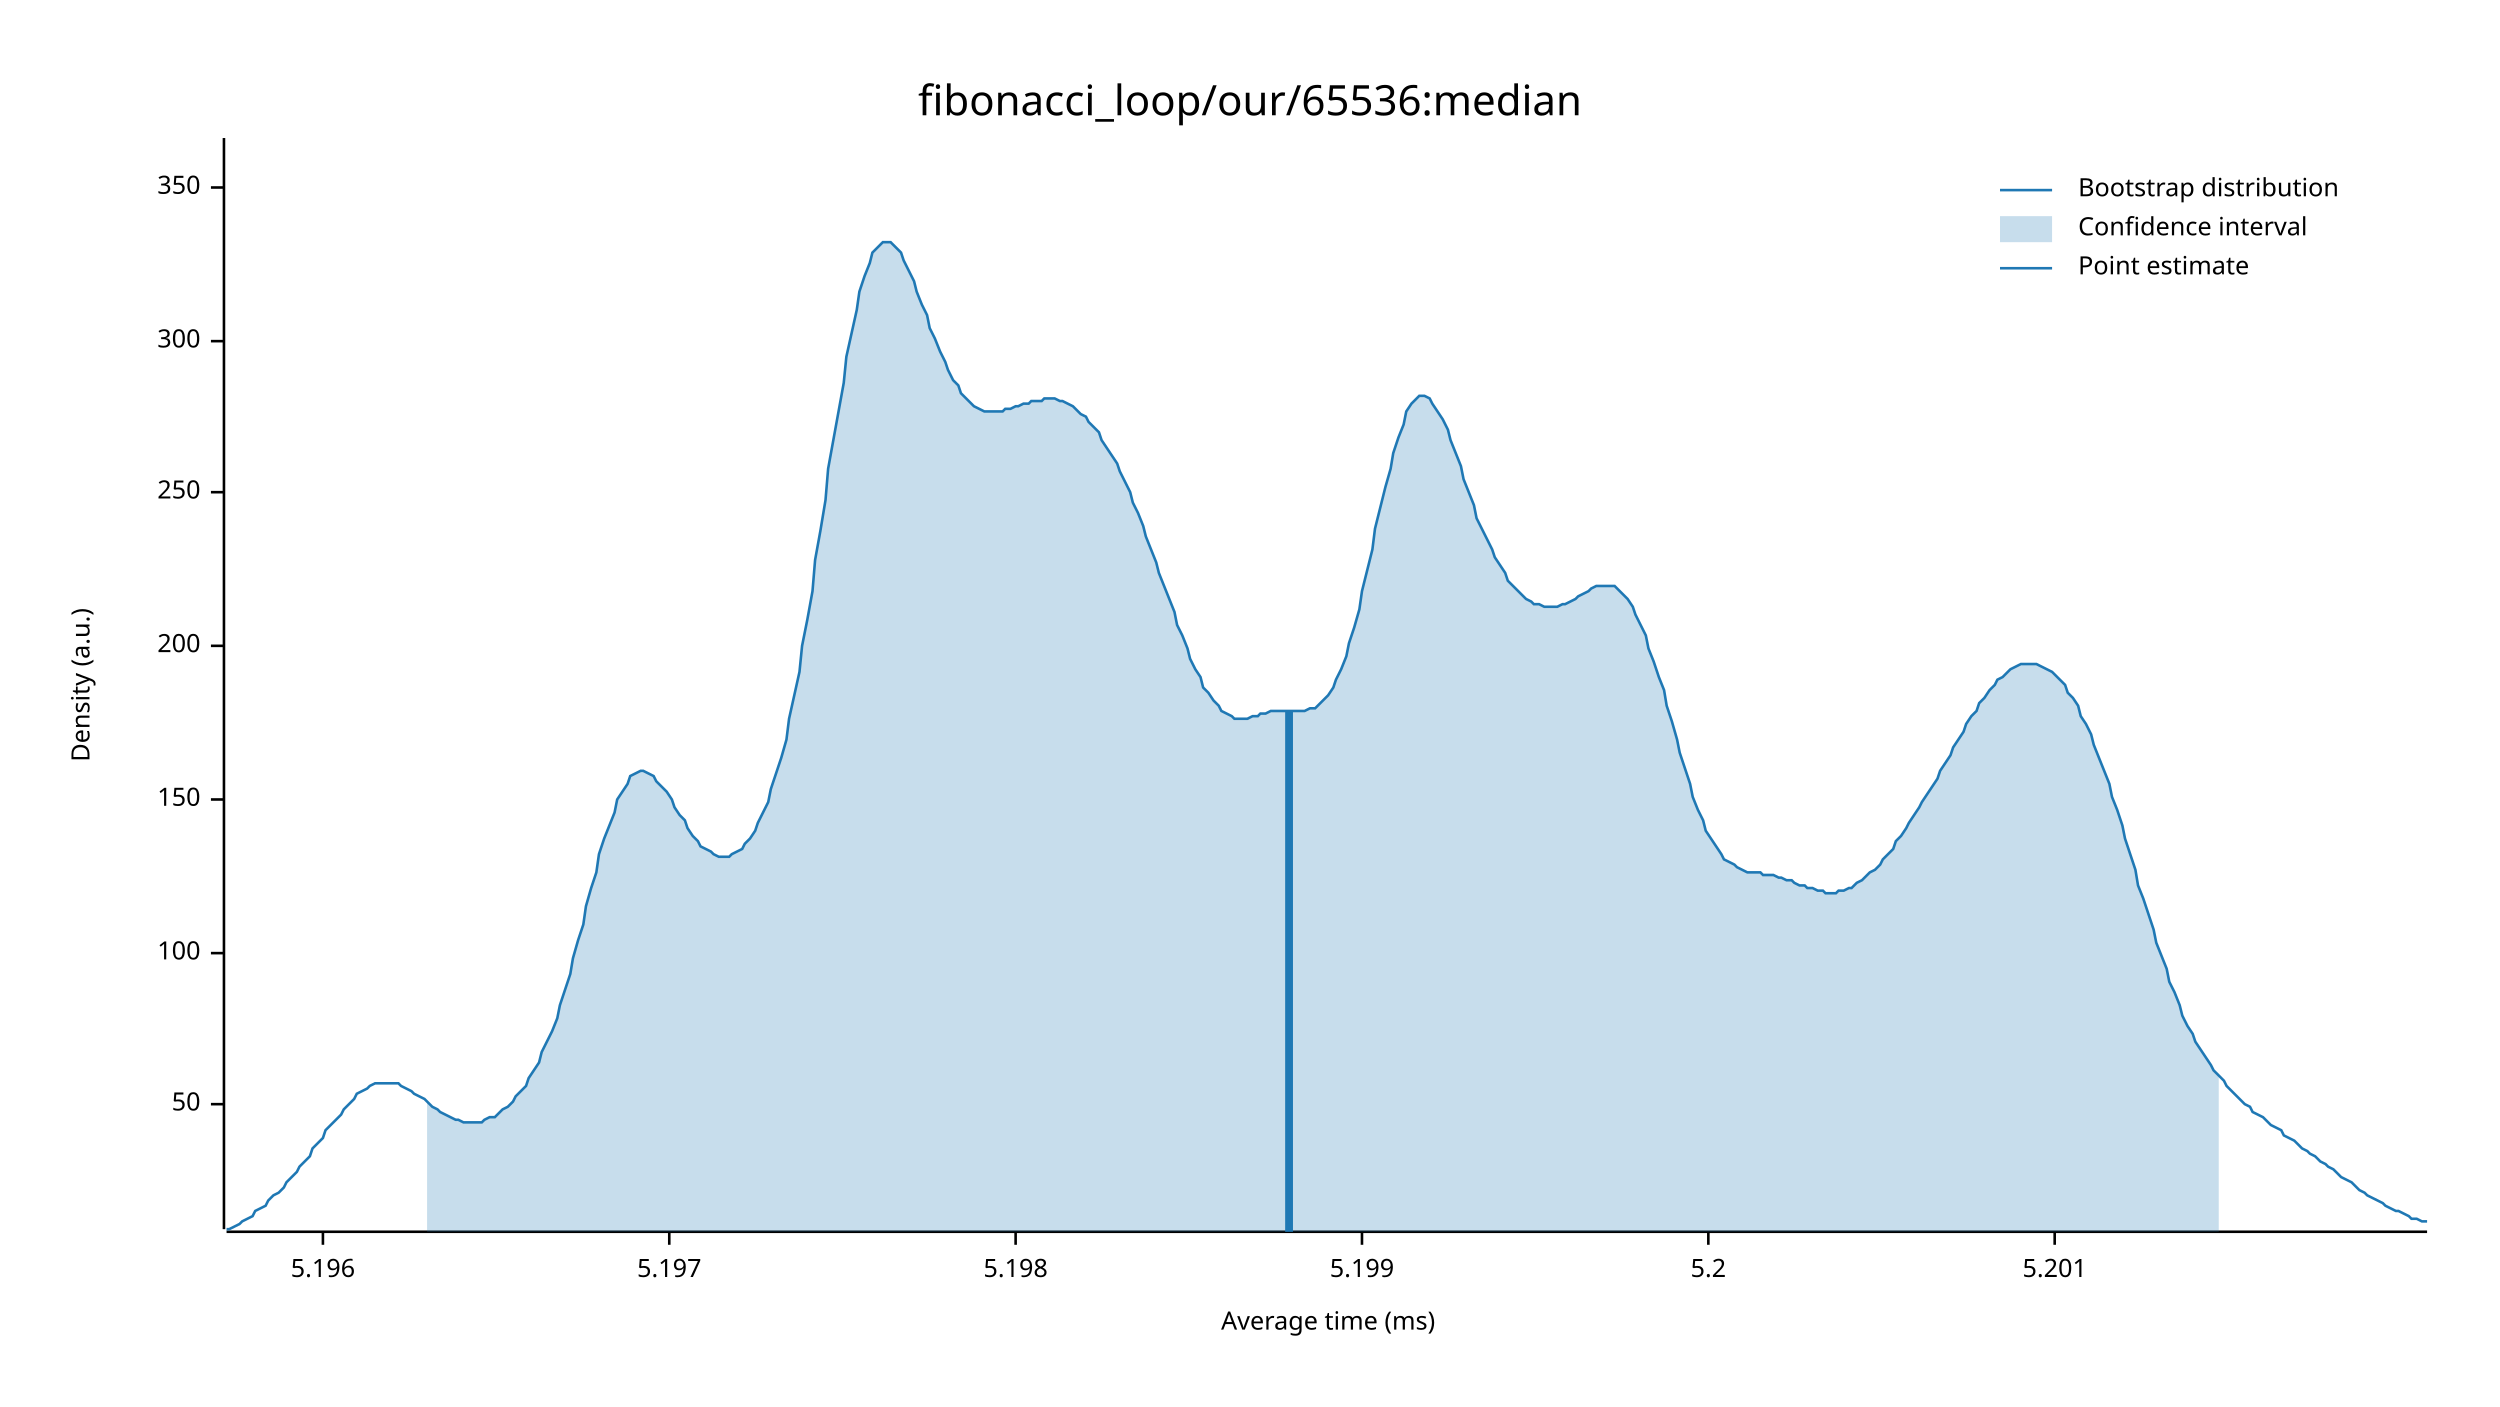
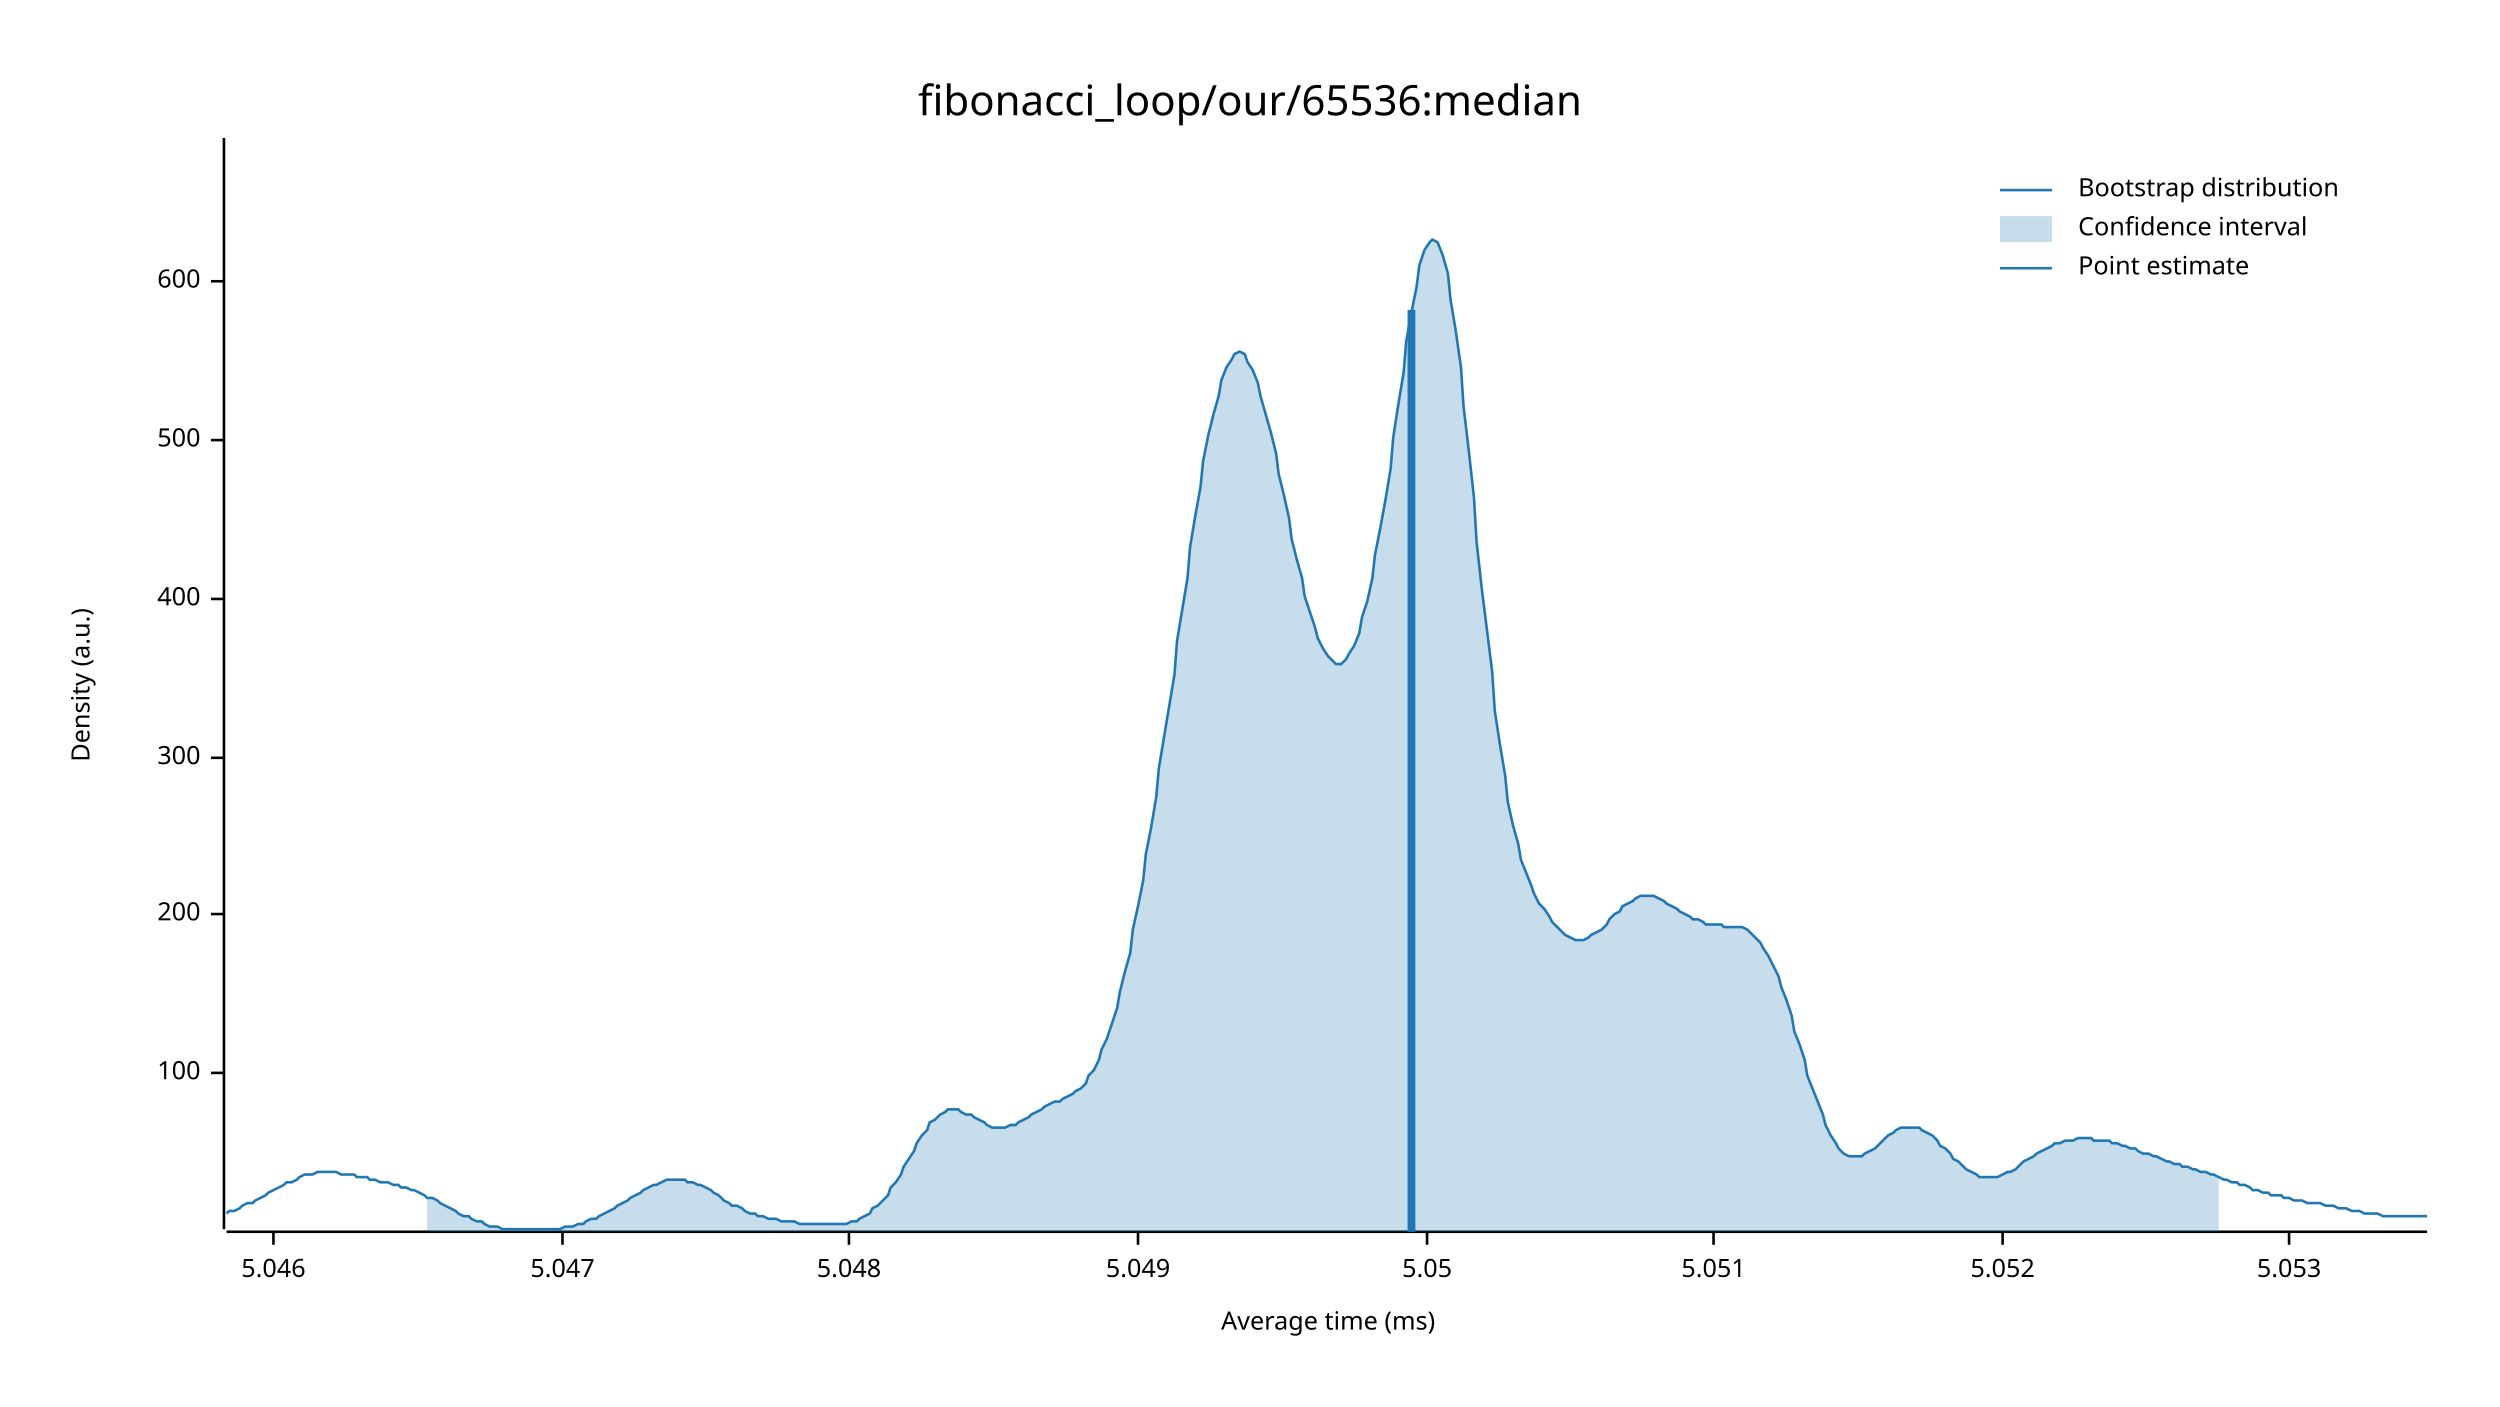
<svg xmlns="http://www.w3.org/2000/svg" width="960" height="540" viewBox="0 0 960 540">
  <text x="480" y="32" dy="0.76em" text-anchor="middle" font-family="sans-serif" font-size="16.129" opacity="1" fill="#000000">
fibonacci_loop/our/65536:median
</text>
  <text x="27" y="263" dy="0.76em" text-anchor="middle" font-family="sans-serif" font-size="9.677" opacity="1" fill="#000000" transform="rotate(270, 27, 263)">
Density (a.u.)
</text>
  <text x="510" y="513" dy="-0.5ex" text-anchor="middle" font-family="sans-serif" font-size="9.677" opacity="1" fill="#000000">
Average time (ms)
</text>
  <polyline fill="none" opacity="1" stroke="#000000" stroke-width="1" points="86,53 86,472 " />
-   <text x="77" y="424" dy="0.5ex" text-anchor="end" font-family="sans-serif" font-size="9.677" opacity="1" fill="#000000">
- 50
- </text>
-   <polyline fill="none" opacity="1" stroke="#000000" stroke-width="1" points="81,424 86,424 " />
-   <text x="77" y="366" dy="0.5ex" text-anchor="end" font-family="sans-serif" font-size="9.677" opacity="1" fill="#000000">
+   <text x="77" y="412" dy="0.5ex" text-anchor="end" font-family="sans-serif" font-size="9.677" opacity="1" fill="#000000">
100
</text>
-   <polyline fill="none" opacity="1" stroke="#000000" stroke-width="1" points="81,366 86,366 " />
-   <text x="77" y="307" dy="0.5ex" text-anchor="end" font-family="sans-serif" font-size="9.677" opacity="1" fill="#000000">
- 150
- </text>
-   <polyline fill="none" opacity="1" stroke="#000000" stroke-width="1" points="81,307 86,307 " />
-   <text x="77" y="248" dy="0.5ex" text-anchor="end" font-family="sans-serif" font-size="9.677" opacity="1" fill="#000000">
+   <polyline fill="none" opacity="1" stroke="#000000" stroke-width="1" points="81,412 86,412 " />
+   <text x="77" y="351" dy="0.5ex" text-anchor="end" font-family="sans-serif" font-size="9.677" opacity="1" fill="#000000">
200
</text>
-   <polyline fill="none" opacity="1" stroke="#000000" stroke-width="1" points="81,248 86,248 " />
-   <text x="77" y="189" dy="0.5ex" text-anchor="end" font-family="sans-serif" font-size="9.677" opacity="1" fill="#000000">
- 250
- </text>
-   <polyline fill="none" opacity="1" stroke="#000000" stroke-width="1" points="81,189 86,189 " />
-   <text x="77" y="131" dy="0.5ex" text-anchor="end" font-family="sans-serif" font-size="9.677" opacity="1" fill="#000000">
+   <polyline fill="none" opacity="1" stroke="#000000" stroke-width="1" points="81,351 86,351 " />
+   <text x="77" y="291" dy="0.5ex" text-anchor="end" font-family="sans-serif" font-size="9.677" opacity="1" fill="#000000">
300
</text>
-   <polyline fill="none" opacity="1" stroke="#000000" stroke-width="1" points="81,131 86,131 " />
-   <text x="77" y="72" dy="0.5ex" text-anchor="end" font-family="sans-serif" font-size="9.677" opacity="1" fill="#000000">
- 350
+   <polyline fill="none" opacity="1" stroke="#000000" stroke-width="1" points="81,291 86,291 " />
+   <text x="77" y="230" dy="0.5ex" text-anchor="end" font-family="sans-serif" font-size="9.677" opacity="1" fill="#000000">
+ 400
</text>
-   <polyline fill="none" opacity="1" stroke="#000000" stroke-width="1" points="81,72 86,72 " />
+   <polyline fill="none" opacity="1" stroke="#000000" stroke-width="1" points="81,230 86,230 " />
+   <text x="77" y="169" dy="0.5ex" text-anchor="end" font-family="sans-serif" font-size="9.677" opacity="1" fill="#000000">
+ 500
+ </text>
+   <polyline fill="none" opacity="1" stroke="#000000" stroke-width="1" points="81,169 86,169 " />
+   <text x="77" y="108" dy="0.5ex" text-anchor="end" font-family="sans-serif" font-size="9.677" opacity="1" fill="#000000">
+ 600
+ </text>
+   <polyline fill="none" opacity="1" stroke="#000000" stroke-width="1" points="81,108 86,108 " />
  <polyline fill="none" opacity="1" stroke="#000000" stroke-width="1" points="87,473 932,473 " />
-   <text x="124" y="483" dy="0.76em" text-anchor="middle" font-family="sans-serif" font-size="9.677" opacity="1" fill="#000000">
- 5.196
+   <text x="105" y="483" dy="0.76em" text-anchor="middle" font-family="sans-serif" font-size="9.677" opacity="1" fill="#000000">
+ 5.046
</text>
-   <polyline fill="none" opacity="1" stroke="#000000" stroke-width="1" points="124,473 124,478 " />
-   <text x="257" y="483" dy="0.76em" text-anchor="middle" font-family="sans-serif" font-size="9.677" opacity="1" fill="#000000">
- 5.197
+   <polyline fill="none" opacity="1" stroke="#000000" stroke-width="1" points="105,473 105,478 " />
+   <text x="216" y="483" dy="0.76em" text-anchor="middle" font-family="sans-serif" font-size="9.677" opacity="1" fill="#000000">
+ 5.047
</text>
-   <polyline fill="none" opacity="1" stroke="#000000" stroke-width="1" points="257,473 257,478 " />
-   <text x="390" y="483" dy="0.76em" text-anchor="middle" font-family="sans-serif" font-size="9.677" opacity="1" fill="#000000">
- 5.198
+   <polyline fill="none" opacity="1" stroke="#000000" stroke-width="1" points="216,473 216,478 " />
+   <text x="326" y="483" dy="0.76em" text-anchor="middle" font-family="sans-serif" font-size="9.677" opacity="1" fill="#000000">
+ 5.048
</text>
-   <polyline fill="none" opacity="1" stroke="#000000" stroke-width="1" points="390,473 390,478 " />
-   <text x="523" y="483" dy="0.76em" text-anchor="middle" font-family="sans-serif" font-size="9.677" opacity="1" fill="#000000">
- 5.199
+   <polyline fill="none" opacity="1" stroke="#000000" stroke-width="1" points="326,473 326,478 " />
+   <text x="437" y="483" dy="0.76em" text-anchor="middle" font-family="sans-serif" font-size="9.677" opacity="1" fill="#000000">
+ 5.049
</text>
-   <polyline fill="none" opacity="1" stroke="#000000" stroke-width="1" points="523,473 523,478 " />
-   <text x="656" y="483" dy="0.76em" text-anchor="middle" font-family="sans-serif" font-size="9.677" opacity="1" fill="#000000">
- 5.2
+   <polyline fill="none" opacity="1" stroke="#000000" stroke-width="1" points="437,473 437,478 " />
+   <text x="548" y="483" dy="0.76em" text-anchor="middle" font-family="sans-serif" font-size="9.677" opacity="1" fill="#000000">
+ 5.05
</text>
-   <polyline fill="none" opacity="1" stroke="#000000" stroke-width="1" points="656,473 656,478 " />
-   <text x="789" y="483" dy="0.76em" text-anchor="middle" font-family="sans-serif" font-size="9.677" opacity="1" fill="#000000">
- 5.201
+   <polyline fill="none" opacity="1" stroke="#000000" stroke-width="1" points="548,473 548,478 " />
+   <text x="658" y="483" dy="0.76em" text-anchor="middle" font-family="sans-serif" font-size="9.677" opacity="1" fill="#000000">
+ 5.051
</text>
-   <polyline fill="none" opacity="1" stroke="#000000" stroke-width="1" points="789,473 789,478 " />
-   <polyline fill="none" opacity="1" stroke="#1F78B4" stroke-width="1" points="87,472 88,472 90,471 92,470 93,469 95,468 97,467 98,465 100,464 102,463 103,461 105,459 107,458 109,456 110,454 112,452 114,450 115,448 117,446 119,444 120,441 122,439 124,437 125,434 127,432 129,430 131,428 132,426 134,424 136,422 137,420 139,419 141,418 142,417 144,416 146,416 147,416 149,416 151,416 153,416 154,417 156,418 158,419 159,420 161,421 163,422 164,423 166,425 168,426 169,427 171,428 173,429 175,430 176,430 178,431 180,431 181,431 183,431 185,431 186,430 188,429 190,429 191,428 193,426 195,425 197,423 198,421 200,419 202,417 203,414 205,411 207,408 208,404 210,400 212,396 214,391 215,386 217,380 219,374 220,368 222,361 224,355 225,348 227,341 229,335 230,328 232,322 234,317 236,312 237,307 239,304 241,301 242,298 244,297 246,296 247,296 249,297 251,298 252,300 254,302 256,304 258,307 259,310 261,313 263,315 264,318 266,321 268,323 269,325 271,326 273,327 274,328 276,329 278,329 280,329 281,328 283,327 285,326 286,324 288,322 290,319 291,316 293,312 295,308 296,303 298,297 300,291 302,284 303,276 305,267 307,258 308,248 310,238 312,227 313,215 315,204 317,192 318,180 320,169 322,158 324,147 325,137 327,128 329,119 330,112 332,106 334,101 335,97 337,95 339,93 341,93 342,93 344,95 346,97 347,100 349,104 351,108 352,112 354,117 356,121 357,126 359,130 361,135 363,139 364,142 366,146 368,148 369,151 371,153 373,155 374,156 376,157 378,158 379,158 381,158 383,158 385,158 386,157 388,157 390,156 391,156 393,155 395,155 396,154 398,154 400,154 401,153 403,153 405,153 407,154 408,154 410,155 412,156 413,157 415,159 417,160 418,162 420,164 422,166 423,169 425,172 427,175 429,178 430,181 432,185 434,189 435,193 437,197 439,202 440,206 442,211 444,216 445,220 447,225 449,230 451,235 452,240 454,244 456,249 457,253 459,257 461,260 462,264 464,266 466,269 468,271 469,273 471,274 473,275 474,276 476,276 478,276 479,276 481,275 483,275 484,274 486,274 488,273 490,273 491,273 493,273 495,273 496,273 498,273 500,273 501,273 503,272 505,272 506,271 508,269 510,267 512,264 513,261 515,257 517,252 518,247 520,241 522,234 523,227 525,219 527,211 528,203 530,195 532,187 534,180 535,174 537,168 539,163 540,158 542,155 544,153 545,152 547,152 549,153 550,155 552,158 554,161 556,165 557,169 559,174 561,179 562,184 564,189 566,194 567,199 569,203 571,207 573,211 574,214 576,217 578,220 579,223 581,225 583,227 584,228 586,230 588,231 589,232 591,232 593,233 595,233 596,233 598,233 600,232 601,232 603,231 605,230 606,229 608,228 610,227 611,226 613,225 615,225 617,225 618,225 620,225 622,227 623,228 625,230 627,233 628,236 630,240 632,244 633,249 635,254 637,260 639,265 640,271 642,277 644,284 645,289 647,295 649,301 650,306 652,311 654,315 655,319 657,322 659,325 661,328 662,330 664,331 666,332 667,333 669,334 671,335 672,335 674,335 676,335 677,336 679,336 681,336 683,337 684,337 686,338 688,338 689,339 691,340 693,340 694,341 696,341 698,342 700,342 701,343 703,343 705,343 706,342 708,342 710,341 711,341 713,339 715,338 716,337 718,335 720,334 722,332 723,330 725,328 727,326 728,323 730,321 732,318 733,316 735,313 737,310 738,308 740,305 742,302 744,299 745,296 747,293 749,290 750,287 752,284 754,281 755,278 757,275 759,273 760,270 762,268 764,265 766,263 767,261 769,260 771,258 772,257 774,256 776,255 777,255 779,255 781,255 782,255 784,256 786,257 788,258 789,259 791,261 793,263 794,266 796,268 798,271 799,275 801,278 803,282 804,286 806,291 808,296 810,301 811,306 813,311 815,317 816,322 818,328 820,334 821,340 823,345 825,351 827,357 828,362 830,367 832,372 833,377 835,381 837,386 838,390 840,394 842,397 843,400 845,403 847,406 849,409 850,411 852,413 854,415 855,417 857,419 859,421 860,422 862,424 864,425 865,427 867,428 869,429 871,431 872,432 874,433 876,434 877,436 879,437 881,438 882,439 884,441 886,442 887,443 889,444 891,446 893,447 894,448 896,449 898,451 899,452 901,453 903,454 904,455 906,457 908,458 909,459 911,460 913,461 915,462 916,463 918,464 920,465 921,465 923,466 925,467 926,468 928,468 930,469 932,469 " />
-   <polygon opacity="0.25" fill="#1F78B4" points="164,423 166,425 168,426 169,427 171,428 173,429 175,430 176,430 178,431 180,431 181,431 183,431 185,431 186,430 188,429 190,429 191,428 193,426 195,425 197,423 198,421 200,419 202,417 203,414 205,411 207,408 208,404 210,400 212,396 214,391 215,386 217,380 219,374 220,368 222,361 224,355 225,348 227,341 229,335 230,328 232,322 234,317 236,312 237,307 239,304 241,301 242,298 244,297 246,296 247,296 249,297 251,298 252,300 254,302 256,304 258,307 259,310 261,313 263,315 264,318 266,321 268,323 269,325 271,326 273,327 274,328 276,329 278,329 280,329 281,328 283,327 285,326 286,324 288,322 290,319 291,316 293,312 295,308 296,303 298,297 300,291 302,284 303,276 305,267 307,258 308,248 310,238 312,227 313,215 315,204 317,192 318,180 320,169 322,158 324,147 325,137 327,128 329,119 330,112 332,106 334,101 335,97 337,95 339,93 341,93 342,93 344,95 346,97 347,100 349,104 351,108 352,112 354,117 356,121 357,126 359,130 361,135 363,139 364,142 366,146 368,148 369,151 371,153 373,155 374,156 376,157 378,158 379,158 381,158 383,158 385,158 386,157 388,157 390,156 391,156 393,155 395,155 396,154 398,154 400,154 401,153 403,153 405,153 407,154 408,154 410,155 412,156 413,157 415,159 417,160 418,162 420,164 422,166 423,169 425,172 427,175 429,178 430,181 432,185 434,189 435,193 437,197 439,202 440,206 442,211 444,216 445,220 447,225 449,230 451,235 452,240 454,244 456,249 457,253 459,257 461,260 462,264 464,266 466,269 468,271 469,273 471,274 473,275 474,276 476,276 478,276 479,276 481,275 483,275 484,274 486,274 488,273 490,273 491,273 493,273 495,273 496,273 498,273 500,273 501,273 503,272 505,272 506,271 508,269 510,267 512,264 513,261 515,257 517,252 518,247 520,241 522,234 523,227 525,219 527,211 528,203 530,195 532,187 534,180 535,174 537,168 539,163 540,158 542,155 544,153 545,152 547,152 549,153 550,155 552,158 554,161 556,165 557,169 559,174 561,179 562,184 564,189 566,194 567,199 569,203 571,207 573,211 574,214 576,217 578,220 579,223 581,225 583,227 584,228 586,230 588,231 589,232 591,232 593,233 595,233 596,233 598,233 600,232 601,232 603,231 605,230 606,229 608,228 610,227 611,226 613,225 615,225 617,225 618,225 620,225 622,227 623,228 625,230 627,233 628,236 630,240 632,244 633,249 635,254 637,260 639,265 640,271 642,277 644,284 645,289 647,295 649,301 650,306 652,311 654,315 655,319 657,322 659,325 661,328 662,330 664,331 666,332 667,333 669,334 671,335 672,335 674,335 676,335 677,336 679,336 681,336 683,337 684,337 686,338 688,338 689,339 691,340 693,340 694,341 696,341 698,342 700,342 701,343 703,343 705,343 706,342 708,342 710,341 711,341 713,339 715,338 716,337 718,335 720,334 722,332 723,330 725,328 727,326 728,323 730,321 732,318 733,316 735,313 737,310 738,308 740,305 742,302 744,299 745,296 747,293 749,290 750,287 752,284 754,281 755,278 757,275 759,273 760,270 762,268 764,265 766,263 767,261 769,260 771,258 772,257 774,256 776,255 777,255 779,255 781,255 782,255 784,256 786,257 788,258 789,259 791,261 793,263 794,266 796,268 798,271 799,275 801,278 803,282 804,286 806,291 808,296 810,301 811,306 813,311 815,317 816,322 818,328 820,334 821,340 823,345 825,351 827,357 828,362 830,367 832,372 833,377 835,381 837,386 838,390 840,394 842,397 843,400 845,403 847,406 849,409 850,411 852,413 852,473 164,473 " />
-   <polyline fill="none" opacity="1" stroke="#1F78B4" stroke-width="3" points="495,473 495,273 " />
+   <polyline fill="none" opacity="1" stroke="#000000" stroke-width="1" points="658,473 658,478 " />
+   <text x="769" y="483" dy="0.76em" text-anchor="middle" font-family="sans-serif" font-size="9.677" opacity="1" fill="#000000">
+ 5.052
+ </text>
+   <polyline fill="none" opacity="1" stroke="#000000" stroke-width="1" points="769,473 769,478 " />
+   <text x="879" y="483" dy="0.76em" text-anchor="middle" font-family="sans-serif" font-size="9.677" opacity="1" fill="#000000">
+ 5.053
+ </text>
+   <polyline fill="none" opacity="1" stroke="#000000" stroke-width="1" points="879,473 879,478 " />
+   <polyline fill="none" opacity="1" stroke="#1F78B4" stroke-width="1" points="87,466 88,465 90,465 92,464 93,463 95,462 97,462 98,461 100,460 102,459 103,458 105,457 107,456 109,455 110,454 112,454 114,453 115,452 117,451 119,451 120,451 122,450 124,450 125,450 127,450 129,450 131,451 132,451 134,451 136,451 137,452 139,452 141,452 142,453 144,453 146,454 147,454 149,454 151,455 153,455 154,456 156,456 158,457 159,457 161,458 163,459 164,460 166,460 168,461 169,462 171,463 173,464 175,465 176,466 178,467 180,467 181,468 183,469 185,469 186,470 188,471 190,471 191,471 193,472 195,472 197,472 198,472 200,472 202,472 203,472 205,472 207,472 208,472 210,472 212,472 214,472 215,472 217,471 219,471 220,471 222,470 224,470 225,469 227,468 229,468 230,467 232,466 234,465 236,464 237,463 239,462 241,461 242,460 244,459 246,458 247,457 249,456 251,455 252,455 254,454 256,453 258,453 259,453 261,453 263,453 264,454 266,454 268,455 269,455 271,456 273,457 274,458 276,459 278,461 280,462 281,463 283,463 285,464 286,465 288,466 290,466 291,467 293,467 295,468 296,468 298,468 300,469 302,469 303,469 305,469 307,470 308,470 310,470 312,470 313,470 315,470 317,470 318,470 320,470 322,470 324,470 325,470 327,469 329,469 330,468 332,467 334,466 335,464 337,463 339,461 341,459 342,456 344,454 346,451 347,448 349,445 351,442 352,439 354,436 356,434 357,431 359,430 361,428 363,427 364,426 366,426 368,426 369,427 371,428 373,428 374,429 376,430 378,431 379,432 381,433 383,433 385,433 386,433 388,432 390,432 391,431 393,430 395,429 396,428 398,427 400,426 401,425 403,424 405,423 407,423 408,422 410,421 412,420 413,419 415,418 417,416 418,413 420,411 422,407 423,403 425,399 427,393 429,387 430,381 432,373 434,366 435,357 437,348 439,338 440,328 442,318 444,306 445,295 447,283 449,271 451,259 452,246 454,234 456,222 457,210 459,198 461,187 462,177 464,167 466,159 468,152 469,146 471,141 473,138 474,136 476,135 478,136 479,139 481,142 483,147 484,152 486,159 488,166 490,174 491,182 493,190 495,199 496,207 498,215 500,222 501,229 503,235 505,241 506,245 508,249 510,252 512,254 513,255 515,255 517,253 518,251 520,248 522,243 523,237 525,231 527,222 528,213 530,203 532,192 534,180 535,168 537,155 539,143 540,131 542,120 544,110 545,102 547,96 549,93 550,92 552,93 554,98 556,105 557,115 559,127 561,141 562,156 564,173 566,191 567,208 569,226 571,242 573,258 574,273 576,286 578,298 579,308 581,317 583,324 584,330 586,335 588,340 589,343 591,347 593,349 595,352 596,354 598,356 600,358 601,359 603,360 605,361 606,361 608,361 610,360 611,359 613,358 615,357 617,355 618,353 620,351 622,350 623,348 625,347 627,346 628,345 630,344 632,344 633,344 635,344 637,345 639,346 640,347 642,348 644,349 645,350 647,351 649,352 650,353 652,353 654,354 655,355 657,355 659,355 661,355 662,356 664,356 666,356 667,356 669,356 671,357 672,358 674,360 676,362 677,364 679,367 681,371 683,375 684,379 686,384 688,390 689,396 691,401 693,407 694,413 696,418 698,423 700,428 701,432 703,436 705,439 706,441 708,443 710,444 711,444 713,444 715,444 716,443 718,442 720,441 722,439 723,438 725,436 727,435 728,434 730,433 732,433 733,433 735,433 737,433 738,434 740,435 742,436 744,438 745,440 747,441 749,443 750,445 752,446 754,448 755,449 757,450 759,451 760,452 762,452 764,452 766,452 767,452 769,451 771,450 772,450 774,449 776,447 777,446 779,445 781,444 782,443 784,442 786,441 788,440 789,439 791,439 793,438 794,438 796,438 798,437 799,437 801,437 803,437 804,438 806,438 808,438 810,438 811,439 813,439 815,440 816,440 818,441 820,441 821,442 823,443 825,443 827,444 828,444 830,445 832,446 833,446 835,447 837,447 838,448 840,448 842,449 843,449 845,450 847,450 849,451 850,451 852,452 854,453 855,453 857,454 859,454 860,455 862,455 864,456 865,457 867,457 869,458 871,458 872,459 874,459 876,459 877,460 879,460 881,461 882,461 884,461 886,462 887,462 889,462 891,462 893,463 894,463 896,463 898,464 899,464 901,464 903,465 904,465 906,465 908,466 909,466 911,466 913,466 915,467 916,467 918,467 920,467 921,467 923,467 925,467 926,467 928,467 930,467 932,467 " />
+   <polygon opacity="0.25" fill="#1F78B4" points="164,460 166,460 168,461 169,462 171,463 173,464 175,465 176,466 178,467 180,467 181,468 183,469 185,469 186,470 188,471 190,471 191,471 193,472 195,472 197,472 198,472 200,472 202,472 203,472 205,472 207,472 208,472 210,472 212,472 214,472 215,472 217,471 219,471 220,471 222,470 224,470 225,469 227,468 229,468 230,467 232,466 234,465 236,464 237,463 239,462 241,461 242,460 244,459 246,458 247,457 249,456 251,455 252,455 254,454 256,453 258,453 259,453 261,453 263,453 264,454 266,454 268,455 269,455 271,456 273,457 274,458 276,459 278,461 280,462 281,463 283,463 285,464 286,465 288,466 290,466 291,467 293,467 295,468 296,468 298,468 300,469 302,469 303,469 305,469 307,470 308,470 310,470 312,470 313,470 315,470 317,470 318,470 320,470 322,470 324,470 325,470 327,469 329,469 330,468 332,467 334,466 335,464 337,463 339,461 341,459 342,456 344,454 346,451 347,448 349,445 351,442 352,439 354,436 356,434 357,431 359,430 361,428 363,427 364,426 366,426 368,426 369,427 371,428 373,428 374,429 376,430 378,431 379,432 381,433 383,433 385,433 386,433 388,432 390,432 391,431 393,430 395,429 396,428 398,427 400,426 401,425 403,424 405,423 407,423 408,422 410,421 412,420 413,419 415,418 417,416 418,413 420,411 422,407 423,403 425,399 427,393 429,387 430,381 432,373 434,366 435,357 437,348 439,338 440,328 442,318 444,306 445,295 447,283 449,271 451,259 452,246 454,234 456,222 457,210 459,198 461,187 462,177 464,167 466,159 468,152 469,146 471,141 473,138 474,136 476,135 478,136 479,139 481,142 483,147 484,152 486,159 488,166 490,174 491,182 493,190 495,199 496,207 498,215 500,222 501,229 503,235 505,241 506,245 508,249 510,252 512,254 513,255 515,255 517,253 518,251 520,248 522,243 523,237 525,231 527,222 528,213 530,203 532,192 534,180 535,168 537,155 539,143 540,131 542,120 544,110 545,102 547,96 549,93 550,92 552,93 554,98 556,105 557,115 559,127 561,141 562,156 564,173 566,191 567,208 569,226 571,242 573,258 574,273 576,286 578,298 579,308 581,317 583,324 584,330 586,335 588,340 589,343 591,347 593,349 595,352 596,354 598,356 600,358 601,359 603,360 605,361 606,361 608,361 610,360 611,359 613,358 615,357 617,355 618,353 620,351 622,350 623,348 625,347 627,346 628,345 630,344 632,344 633,344 635,344 637,345 639,346 640,347 642,348 644,349 645,350 647,351 649,352 650,353 652,353 654,354 655,355 657,355 659,355 661,355 662,356 664,356 666,356 667,356 669,356 671,357 672,358 674,360 676,362 677,364 679,367 681,371 683,375 684,379 686,384 688,390 689,396 691,401 693,407 694,413 696,418 698,423 700,428 701,432 703,436 705,439 706,441 708,443 710,444 711,444 713,444 715,444 716,443 718,442 720,441 722,439 723,438 725,436 727,435 728,434 730,433 732,433 733,433 735,433 737,433 738,434 740,435 742,436 744,438 745,440 747,441 749,443 750,445 752,446 754,448 755,449 757,450 759,451 760,452 762,452 764,452 766,452 767,452 769,451 771,450 772,450 774,449 776,447 777,446 779,445 781,444 782,443 784,442 786,441 788,440 789,439 791,439 793,438 794,438 796,438 798,437 799,437 801,437 803,437 804,438 806,438 808,438 810,438 811,439 813,439 815,440 816,440 818,441 820,441 821,442 823,443 825,443 827,444 828,444 830,445 832,446 833,446 835,447 837,447 838,448 840,448 842,449 843,449 845,450 847,450 849,451 850,451 852,452 852,473 164,473 " />
+   <polyline fill="none" opacity="1" stroke="#1F78B4" stroke-width="3" points="542,473 542,119 " />
  <text x="798" y="68" dy="0.76em" text-anchor="start" font-family="sans-serif" font-size="9.677" opacity="1" fill="#000000">
Bootstrap distribution
</text>
  <text x="798" y="83" dy="0.76em" text-anchor="start" font-family="sans-serif" font-size="9.677" opacity="1" fill="#000000">
Confidence interval
</text>
  <text x="798" y="98" dy="0.76em" text-anchor="start" font-family="sans-serif" font-size="9.677" opacity="1" fill="#000000">
Point estimate
</text>
  <polyline fill="none" opacity="1" stroke="#1F78B4" stroke-width="1" points="768,73 788,73 " />
  <rect x="768" y="83" width="20" height="10" opacity="0.25" fill="#1F78B4" stroke="none" />
  <polyline fill="none" opacity="1" stroke="#1F78B4" stroke-width="1" points="768,103 788,103 " />
</svg>
